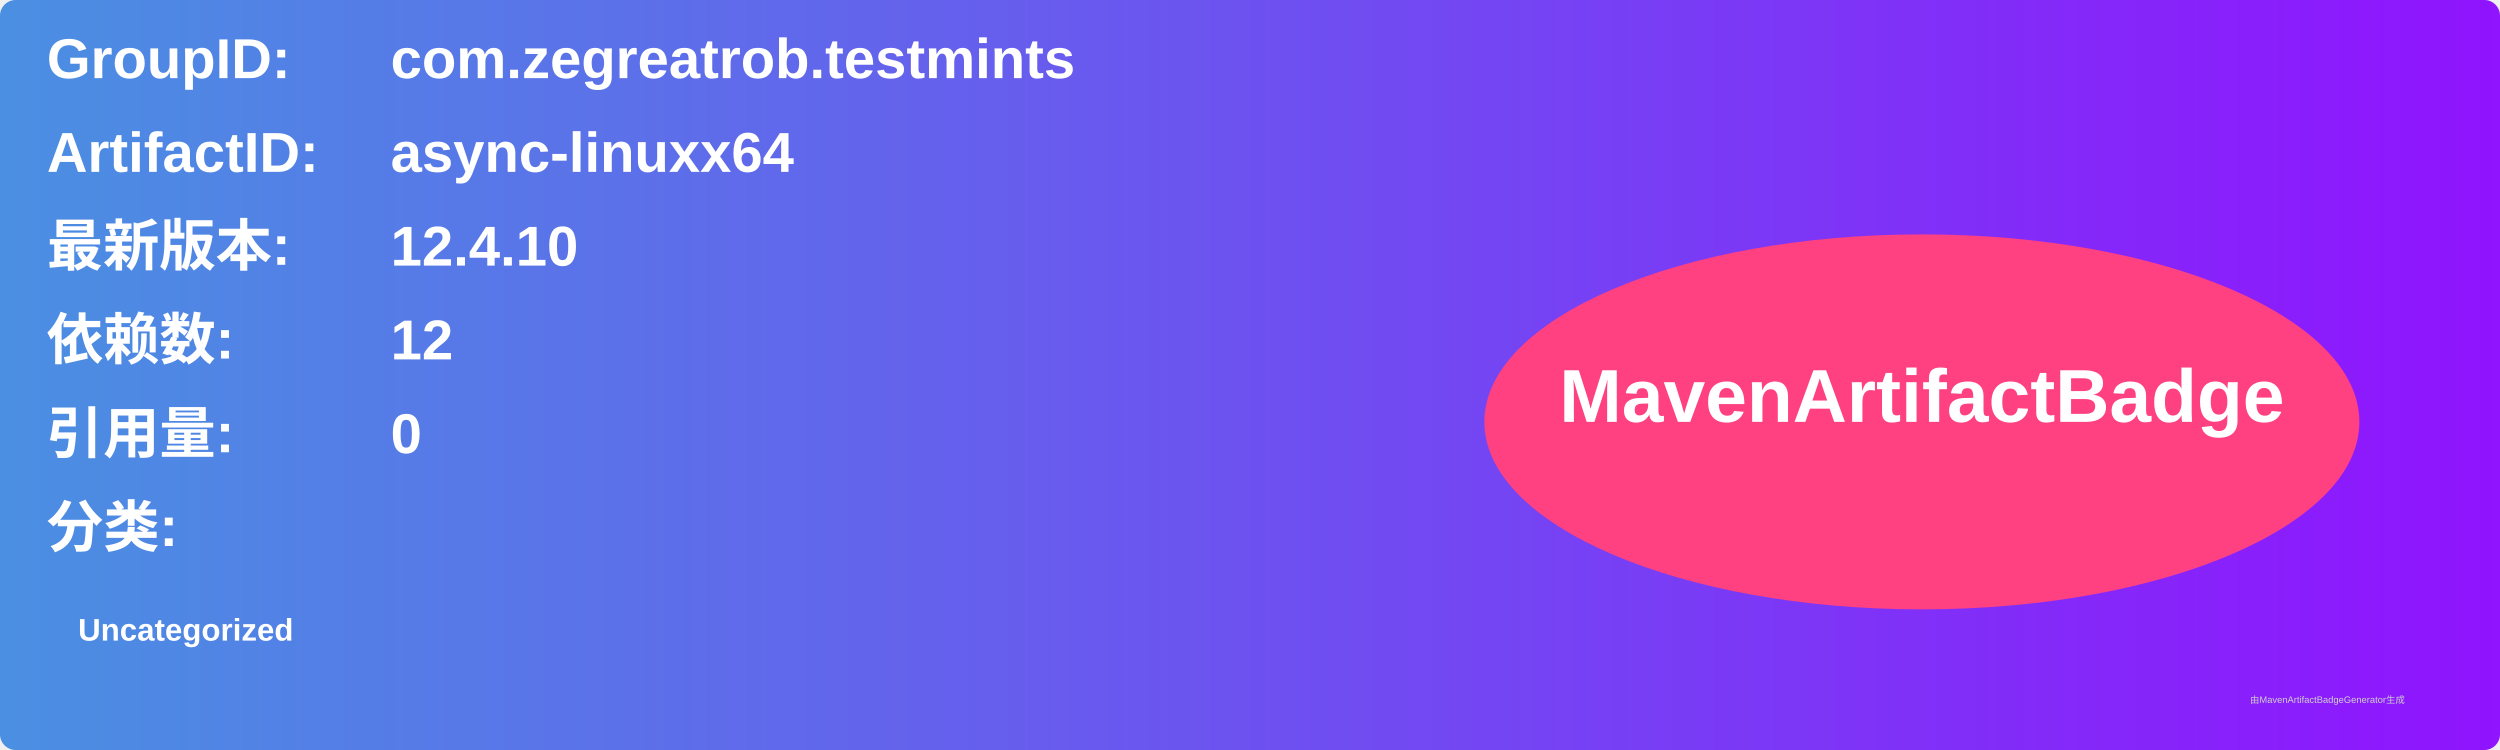
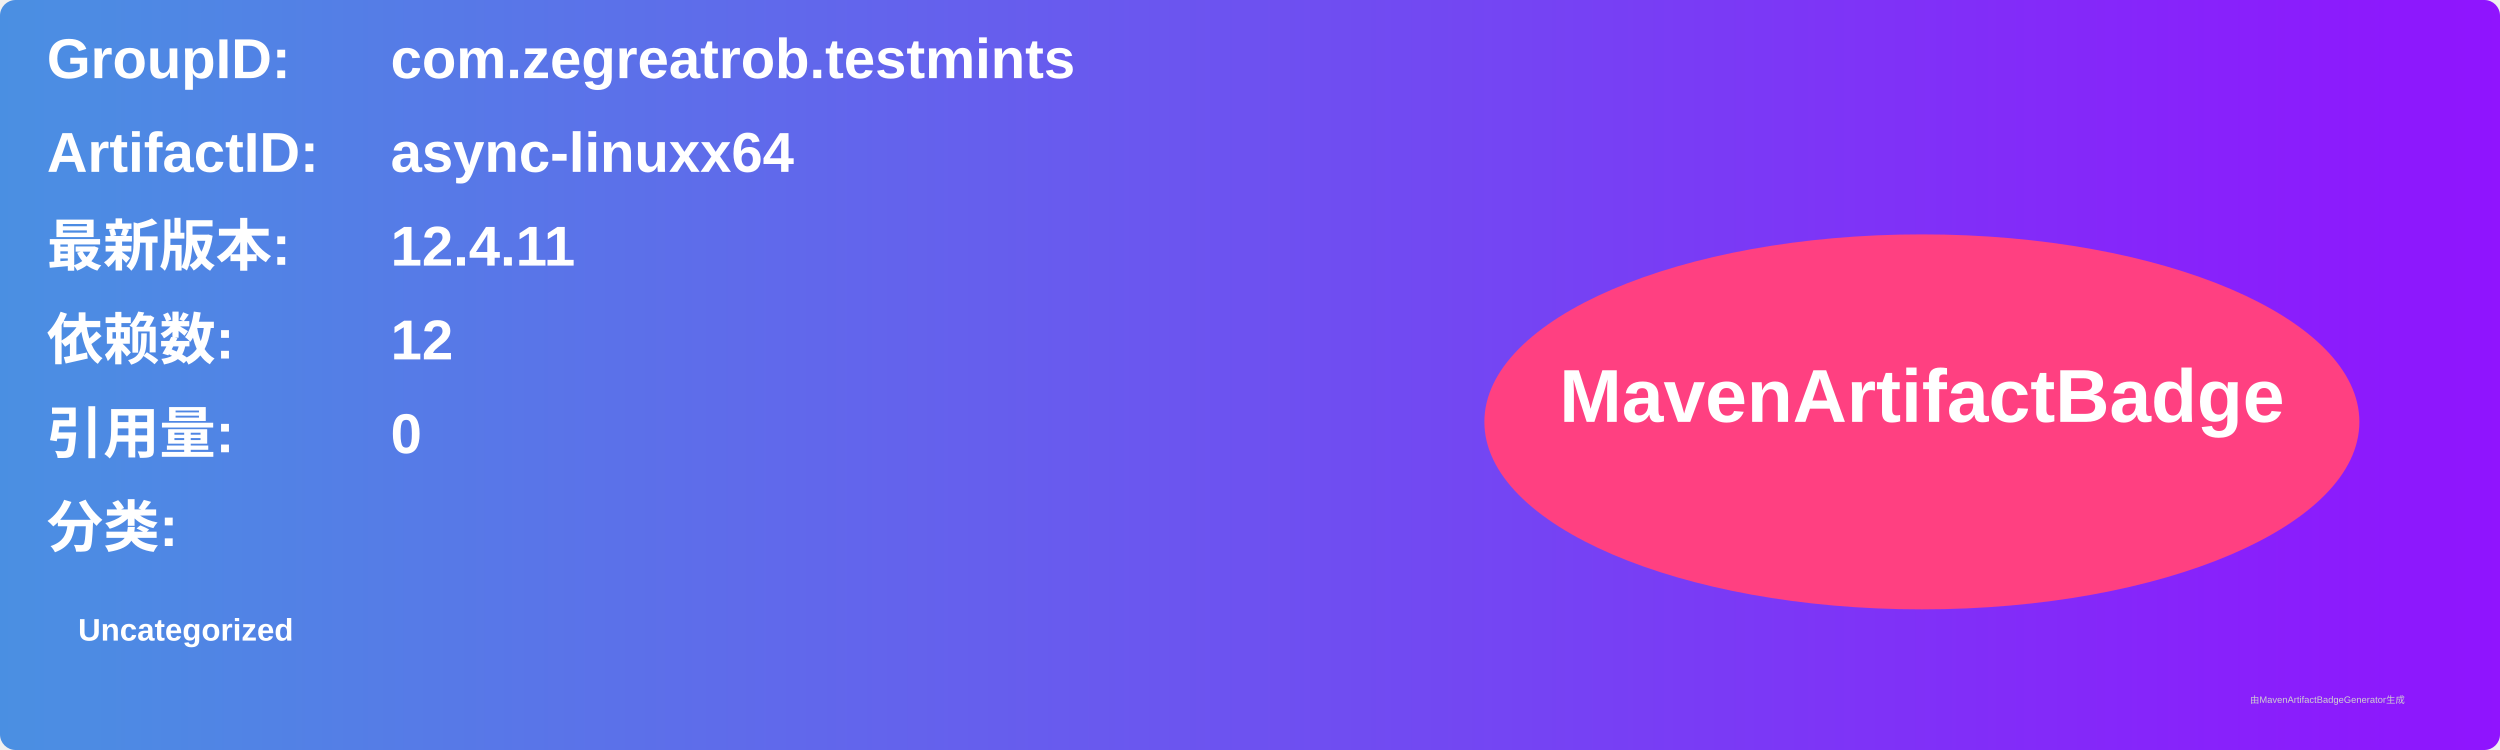
<svg xmlns="http://www.w3.org/2000/svg" width="800" height="240" viewBox="0 0 800 240">
  <linearGradient id="grad" x1="0%" y1="0%" x2="100%" y2="0%">
    <stop offset="0%" stop-color="#4a90e2" />
    <stop offset="100%" stop-color="#9013fe" />
  </linearGradient>
  <rect width="100%" height="100%" rx="5" ry="5" fill="url(#grad)" />
  <g transform="translate(15, 15)">
    <text x="0" y="10" font-family="Arial" font-size="18" fill="white" font-weight="bold" width="260">GroupID:</text>
    <text x="110" y="10" font-family="Arial" font-size="18" fill="white" font-weight="bold" width="460">com.zegreatrob.testmints</text>
    <text x="0" y="40" font-family="Arial" font-size="18" fill="white" font-weight="bold" width="260">ArtifactID:</text>
    <text x="110" y="40" font-family="Arial" font-size="18" fill="white" font-weight="bold" width="460">async-linuxx64</text>
    <text x="0" y="70" font-family="Arial" font-size="18" fill="white" font-weight="bold">最新版本:</text>
    <text x="110" y="70" font-family="Arial" font-size="18" fill="white" font-weight="bold">
-       <tspan font-weight="bold">12.4.10</tspan>
+       <tspan font-weight="bold">12.4.11</tspan>
    </text>
    <text x="0" y="100" font-family="Arial" font-size="18" fill="white" font-weight="bold">依赖数: </text>
    <text x="110" y="100" font-family="Arial" font-size="18" fill="white">
      <tspan font-weight="bold">12</tspan>
    </text>
    <text x="0" y="130" font-family="Arial" font-size="18" fill="white" font-weight="bold">引用量: </text>
    <text x="110" y="130" font-family="Arial" font-size="18" fill="white">
      <tspan font-weight="bold">0</tspan>
    </text>
    <text x="0" y="160" font-family="Arial" font-size="18" fill="white" font-weight="bold">分类:</text>
    <text x="10" y="190" font-family="Arial" font-size="10" fill="white">
      <tspan font-weight="bold">Uncategorized</tspan>
    </text>
    <ellipse cx="600" cy="120" rx="140" ry="60" fill="#ff4081" />
    <text x="600" y="120" text-anchor="middle" font-family="Arial" font-size="24" fill="white" font-weight="bold">MavenArtifactBadge</text>
  </g>
  <text x="720" y="225" font-family="Arial" font-size="3" fill="#d0d0d0">由MavenArtifactBadgeGenerator生成</text>
</svg>
